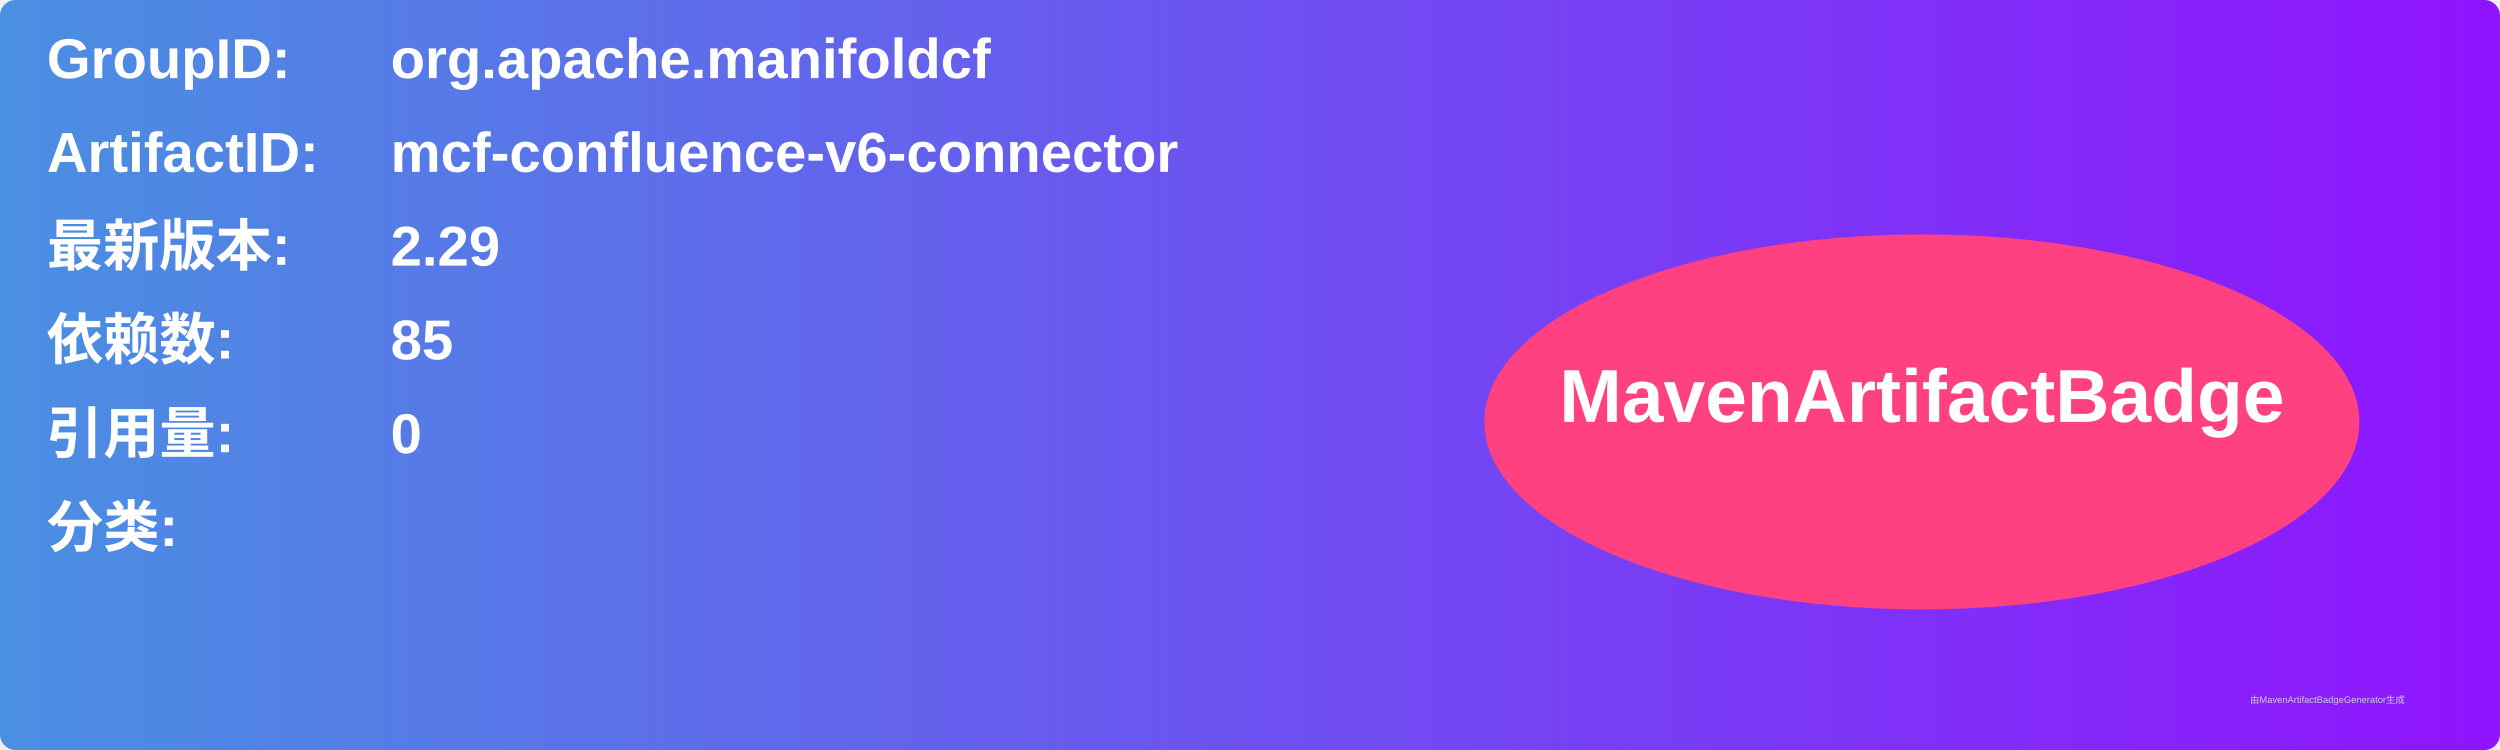
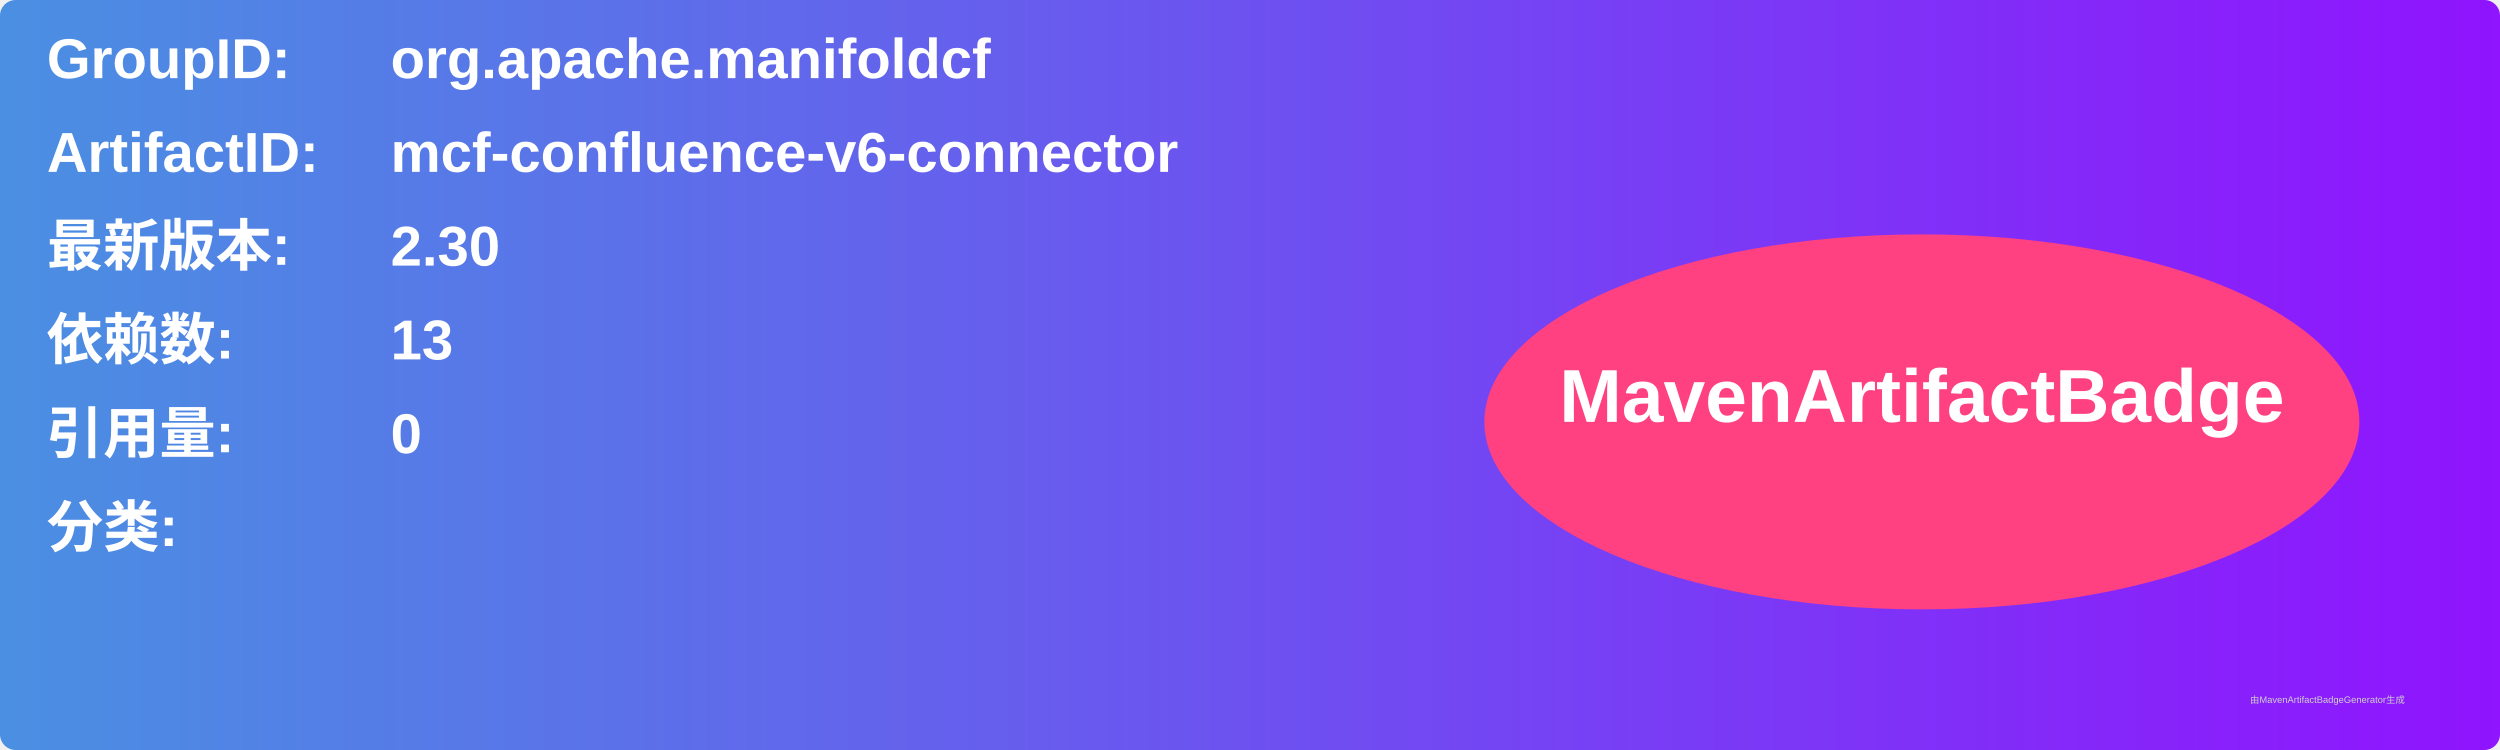
<svg xmlns="http://www.w3.org/2000/svg" width="800" height="240" viewBox="0 0 800 240">
  <linearGradient id="grad" x1="0%" y1="0%" x2="100%" y2="0%">
    <stop offset="0%" stop-color="#4a90e2" />
    <stop offset="100%" stop-color="#9013fe" />
  </linearGradient>
  <rect width="100%" height="100%" rx="5" ry="5" fill="url(#grad)" />
  <g transform="translate(15, 15)">
    <text x="0" y="10" font-family="Arial" font-size="18" fill="white" font-weight="bold" width="260">GroupID:</text>
    <text x="110" y="10" font-family="Arial" font-size="18" fill="white" font-weight="bold" width="460">org.apache.manifoldcf</text>
    <text x="0" y="40" font-family="Arial" font-size="18" fill="white" font-weight="bold" width="260">ArtifactID:</text>
    <text x="110" y="40" font-family="Arial" font-size="18" fill="white" font-weight="bold" width="460">mcf-confluence-v6-connector</text>
    <text x="0" y="70" font-family="Arial" font-size="18" fill="white" font-weight="bold">最新版本:</text>
    <text x="110" y="70" font-family="Arial" font-size="18" fill="white" font-weight="bold">
-       <tspan font-weight="bold">2.29</tspan>
+       <tspan font-weight="bold">2.30</tspan>
    </text>
    <text x="0" y="100" font-family="Arial" font-size="18" fill="white" font-weight="bold">依赖数: </text>
    <text x="110" y="100" font-family="Arial" font-size="18" fill="white">
-       <tspan font-weight="bold">85</tspan>
+       <tspan font-weight="bold">13</tspan>
    </text>
    <text x="0" y="130" font-family="Arial" font-size="18" fill="white" font-weight="bold">引用量: </text>
    <text x="110" y="130" font-family="Arial" font-size="18" fill="white">
      <tspan font-weight="bold">0</tspan>
    </text>
    <text x="0" y="160" font-family="Arial" font-size="18" fill="white" font-weight="bold">分类:</text>
    <text x="10" y="190" font-family="Arial" font-size="10" fill="white">
      <tspan font-weight="bold" />
    </text>
    <ellipse cx="600" cy="120" rx="140" ry="60" fill="#ff4081" />
    <text x="600" y="120" text-anchor="middle" font-family="Arial" font-size="24" fill="white" font-weight="bold">MavenArtifactBadge</text>
  </g>
  <text x="720" y="225" font-family="Arial" font-size="3" fill="#d0d0d0">由MavenArtifactBadgeGenerator生成</text>
</svg>
